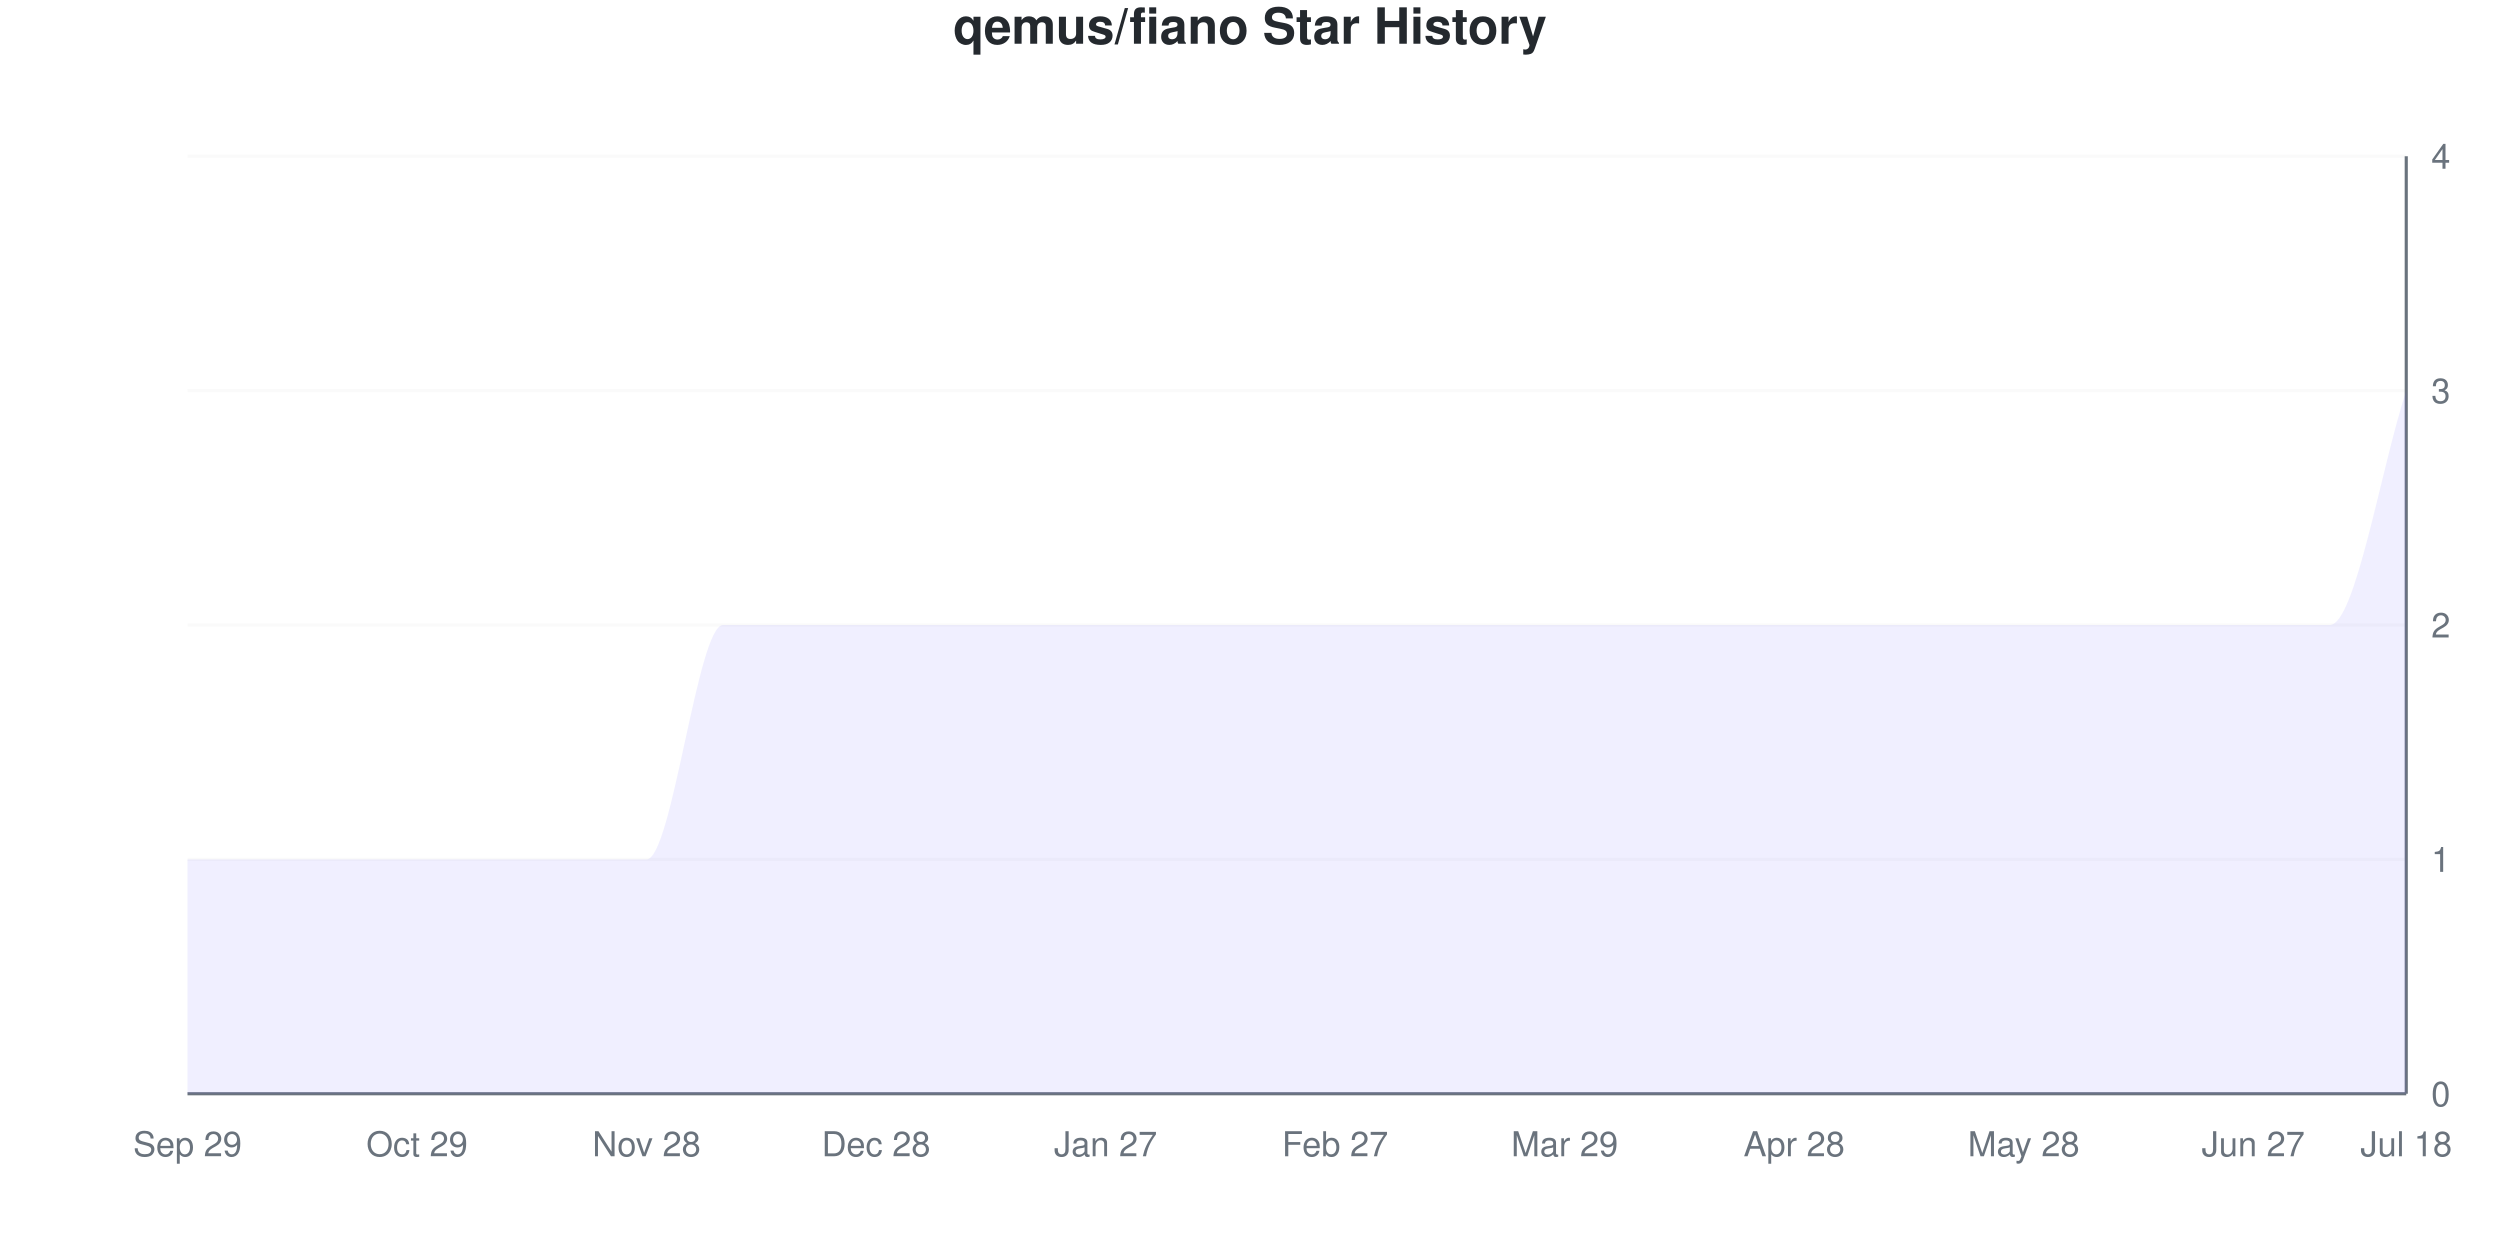
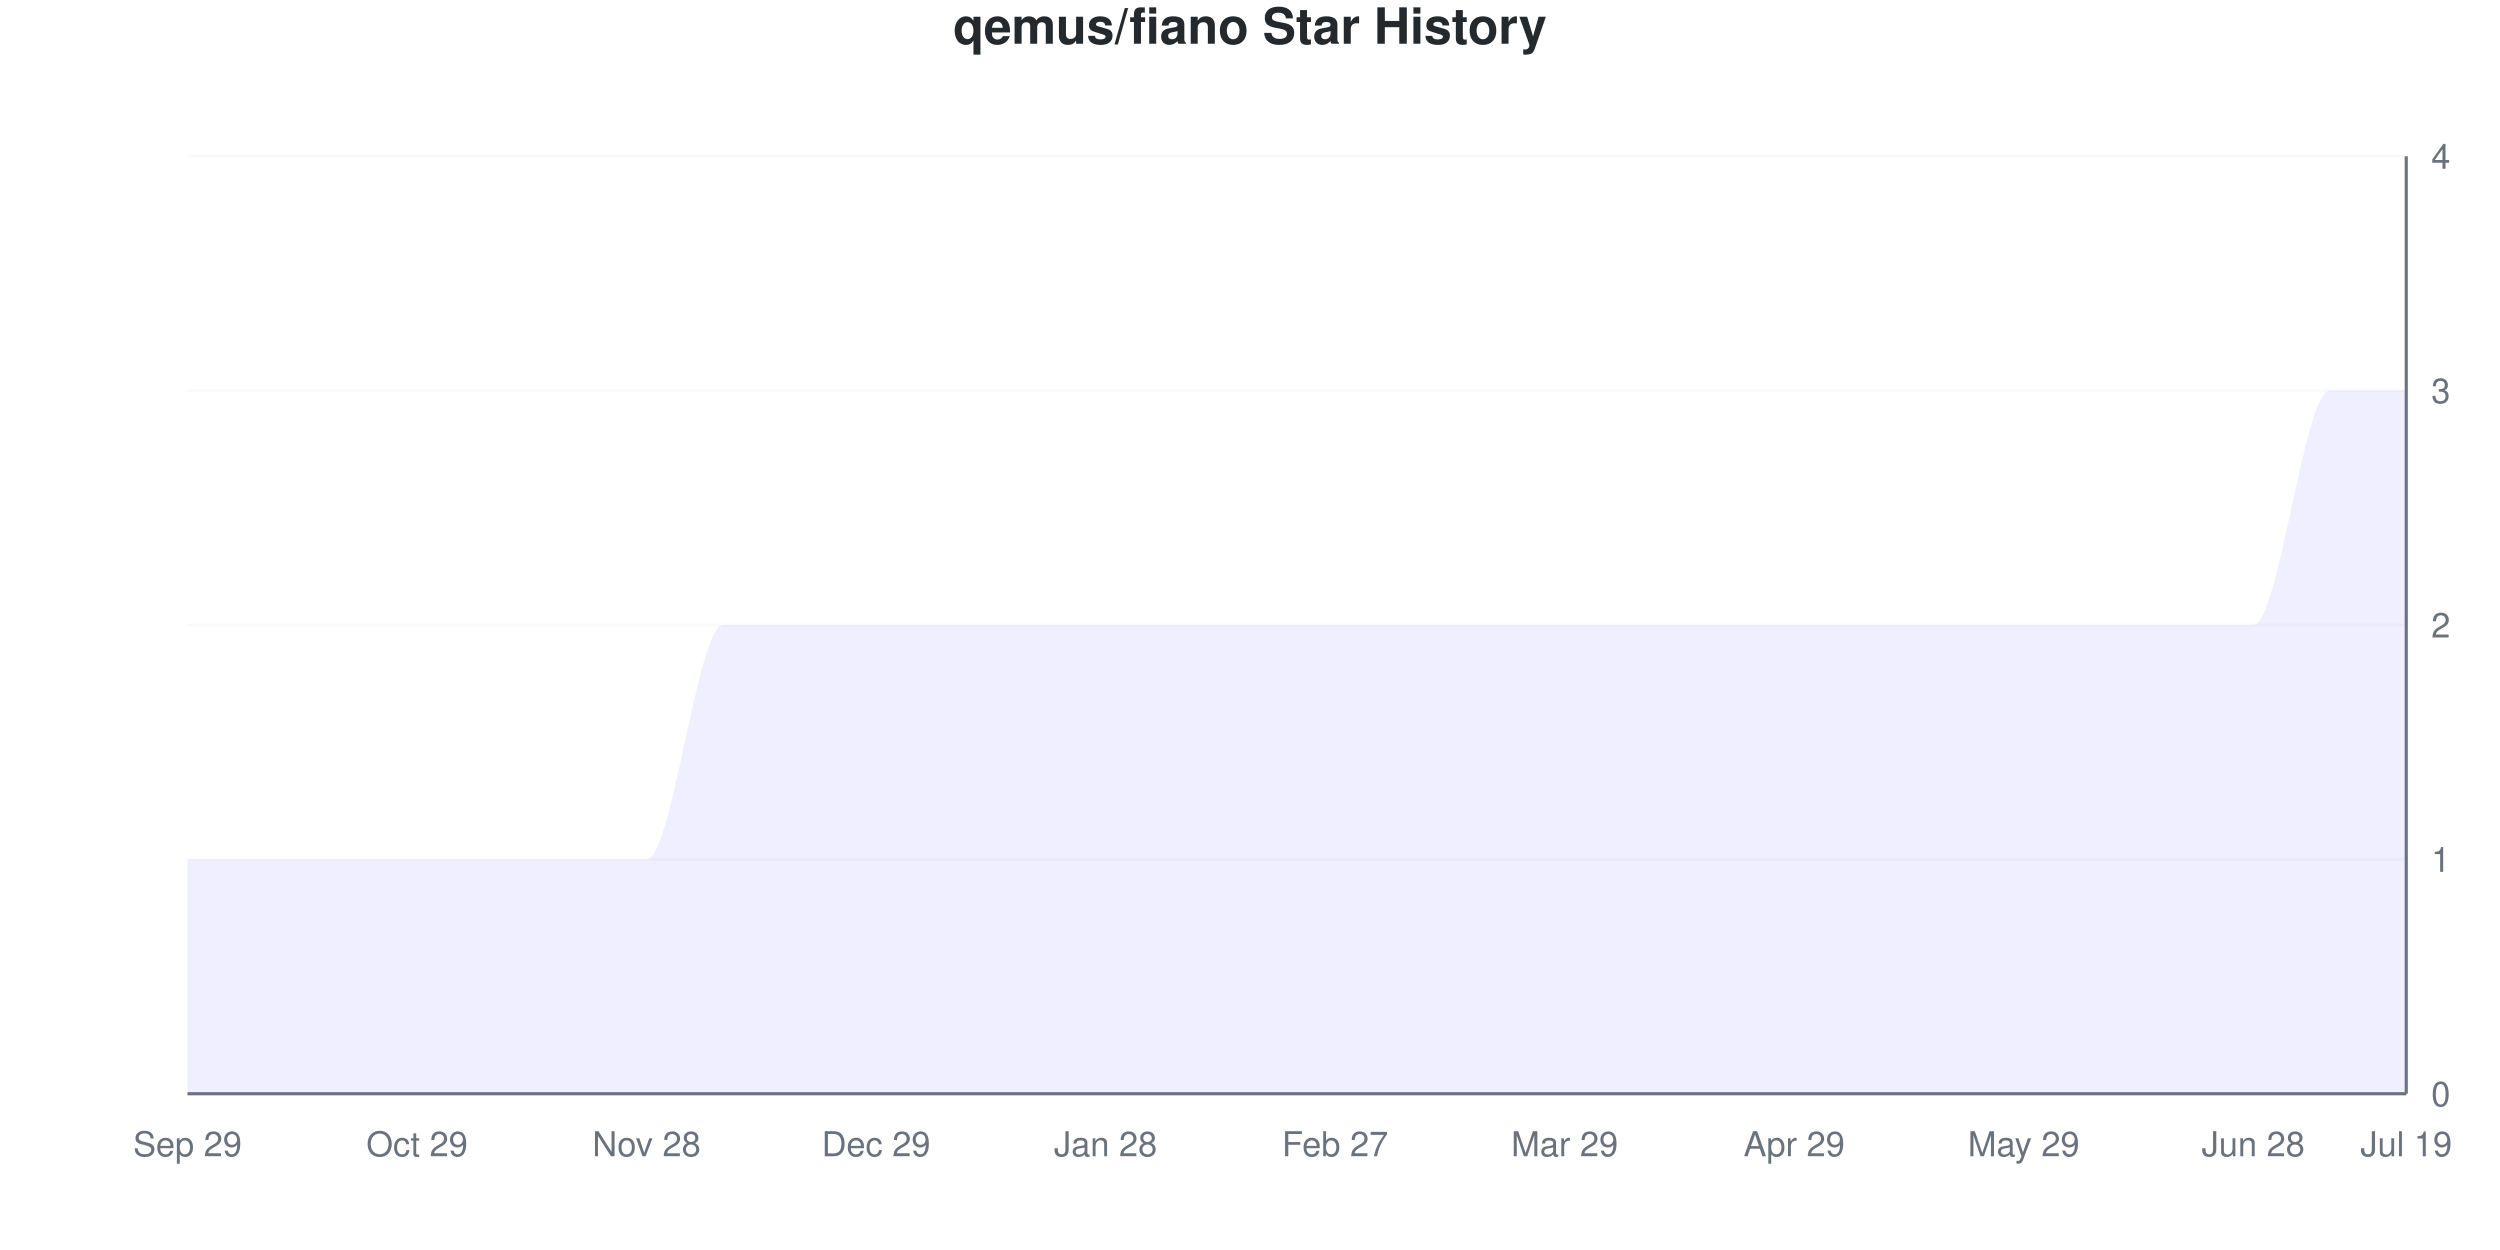
<svg xmlns="http://www.w3.org/2000/svg" viewBox="0 0 800 400" width="800" height="400">
  <style>
    @keyframes drawLine {
      to { stroke-dashoffset: 0; }
    }
    @keyframes fadeInPoint {
      from { opacity: 0; }
      to { opacity: 1; }
    }
    .data-line-0 {
      stroke-dasharray: 1341;
      stroke-dashoffset: 1341;
      animation: drawLine 2s ease-out forwards;
    }
    .data-point {
      opacity: 0;
      animation: fadeInPoint 0.5s ease-out forwards;
    }
    .chart-bg { fill: #fff; }
    .chart-text { fill: #24292e; }
    .chart-muted { fill: #6a737d; }
    .chart-grid { stroke: #eee; }
    .chart-axis { stroke: #6a737d; }
    @media (prefers-color-scheme: dark) {
      .chart-bg { fill: #0d1117; }
      .chart-text { fill: #e6edf3; }
      .chart-muted { fill: #8b949e; }
      .chart-grid { stroke: #21262d; }
      .chart-axis { stroke: #8b949e; }
    }
  </style>
  <rect width="800" height="400" class="chart-bg" />
  <text x="400" y="14" text-anchor="middle" class="chart-text" font-size="16" font-weight="bold" font-family="-apple-system, BlinkMacSystemFont, 'Segoe UI', Helvetica, Arial, sans-serif">qemus/fiano Star History</text>
  <g class="grid">
    <line x1="60" y1="350" x2="770" y2="350" class="chart-grid" stroke-opacity="0.3" />
    <text x="778" y="354" text-anchor="start" class="chart-muted" font-size="11" font-family="-apple-system, BlinkMacSystemFont, 'Segoe UI', Helvetica, Arial, sans-serif">0</text>
    <line x1="60" y1="275" x2="770" y2="275" class="chart-grid" stroke-opacity="0.3" />
    <text x="778" y="279" text-anchor="start" class="chart-muted" font-size="11" font-family="-apple-system, BlinkMacSystemFont, 'Segoe UI', Helvetica, Arial, sans-serif">1</text>
    <line x1="60" y1="200" x2="770" y2="200" class="chart-grid" stroke-opacity="0.3" />
    <text x="778" y="204" text-anchor="start" class="chart-muted" font-size="11" font-family="-apple-system, BlinkMacSystemFont, 'Segoe UI', Helvetica, Arial, sans-serif">2</text>
    <line x1="60" y1="125" x2="770" y2="125" class="chart-grid" stroke-opacity="0.3" />
    <text x="778" y="129" text-anchor="start" class="chart-muted" font-size="11" font-family="-apple-system, BlinkMacSystemFont, 'Segoe UI', Helvetica, Arial, sans-serif">3</text>
    <line x1="60" y1="50" x2="770" y2="50" class="chart-grid" stroke-opacity="0.3" />
    <text x="778" y="54" text-anchor="start" class="chart-muted" font-size="11" font-family="-apple-system, BlinkMacSystemFont, 'Segoe UI', Helvetica, Arial, sans-serif">4</text>
  </g>
  <g class="milestones">
    
  </g>
  <g class="x-axis">
    <text x="60" y="370" text-anchor="middle" class="chart-muted" font-size="11" font-family="-apple-system, BlinkMacSystemFont, 'Segoe UI', Helvetica, Arial, sans-serif">Sep 29</text>
    <text x="133.448" y="370" text-anchor="middle" class="chart-muted" font-size="11" font-family="-apple-system, BlinkMacSystemFont, 'Segoe UI', Helvetica, Arial, sans-serif">Oct 29</text>
    <text x="206.897" y="370" text-anchor="middle" class="chart-muted" font-size="11" font-family="-apple-system, BlinkMacSystemFont, 'Segoe UI', Helvetica, Arial, sans-serif">Nov 28</text>
-     <text x="280.345" y="370" text-anchor="middle" class="chart-muted" font-size="11" font-family="-apple-system, BlinkMacSystemFont, 'Segoe UI', Helvetica, Arial, sans-serif">Dec 28</text>
-     <text x="353.793" y="370" text-anchor="middle" class="chart-muted" font-size="11" font-family="-apple-system, BlinkMacSystemFont, 'Segoe UI', Helvetica, Arial, sans-serif">Jan 27</text>
+     <text x="280.345" y="370" text-anchor="middle" class="chart-muted" font-size="11" font-family="-apple-system, BlinkMacSystemFont, 'Segoe UI', Helvetica, Arial, sans-serif">Dec 29</text>
+     <text x="353.793" y="370" text-anchor="middle" class="chart-muted" font-size="11" font-family="-apple-system, BlinkMacSystemFont, 'Segoe UI', Helvetica, Arial, sans-serif">Jan 28</text>
    <text x="427.241" y="370" text-anchor="middle" class="chart-muted" font-size="11" font-family="-apple-system, BlinkMacSystemFont, 'Segoe UI', Helvetica, Arial, sans-serif">Feb 27</text>
    <text x="500.69" y="370" text-anchor="middle" class="chart-muted" font-size="11" font-family="-apple-system, BlinkMacSystemFont, 'Segoe UI', Helvetica, Arial, sans-serif">Mar 29</text>
-     <text x="574.138" y="370" text-anchor="middle" class="chart-muted" font-size="11" font-family="-apple-system, BlinkMacSystemFont, 'Segoe UI', Helvetica, Arial, sans-serif">Apr 28</text>
-     <text x="647.586" y="370" text-anchor="middle" class="chart-muted" font-size="11" font-family="-apple-system, BlinkMacSystemFont, 'Segoe UI', Helvetica, Arial, sans-serif">May 28</text>
-     <text x="721.034" y="370" text-anchor="middle" class="chart-muted" font-size="11" font-family="-apple-system, BlinkMacSystemFont, 'Segoe UI', Helvetica, Arial, sans-serif">Jun 27</text>
-     <text x="770" y="370" text-anchor="middle" class="chart-muted" font-size="11" font-family="-apple-system, BlinkMacSystemFont, 'Segoe UI', Helvetica, Arial, sans-serif">Jul 18</text>
+     <text x="574.138" y="370" text-anchor="middle" class="chart-muted" font-size="11" font-family="-apple-system, BlinkMacSystemFont, 'Segoe UI', Helvetica, Arial, sans-serif">Apr 29</text>
+     <text x="647.586" y="370" text-anchor="middle" class="chart-muted" font-size="11" font-family="-apple-system, BlinkMacSystemFont, 'Segoe UI', Helvetica, Arial, sans-serif">May 29</text>
+     <text x="721.034" y="370" text-anchor="middle" class="chart-muted" font-size="11" font-family="-apple-system, BlinkMacSystemFont, 'Segoe UI', Helvetica, Arial, sans-serif">Jun 28</text>
+     <text x="770" y="370" text-anchor="middle" class="chart-muted" font-size="11" font-family="-apple-system, BlinkMacSystemFont, 'Segoe UI', Helvetica, Arial, sans-serif">Jul 19</text>
  </g>
  <line x1="770" y1="50" x2="770" y2="350" class="chart-axis" stroke-width="1" />
  <line x1="60" y1="350" x2="770" y2="350" class="chart-axis" stroke-width="1" />
-   <path d="M60,350 L60,275 C68.161,275 76.322,275 84.483,275 C92.644,275 100.805,275 108.966,275 C117.126,275 125.287,275 133.448,275 C141.609,275 149.77,275 157.931,275 C166.092,275 174.253,275 182.414,275 C190.575,275 198.736,275 206.897,275 C215.057,275 223.218,200 231.379,200 C239.54,200 247.701,200 255.862,200 C264.023,200 272.184,200 280.345,200 C288.506,200 296.667,200 304.828,200 C312.989,200 321.149,200 329.31,200 C337.471,200 345.632,200 353.793,200 C361.954,200 370.115,200 378.276,200 C386.437,200 394.598,200 402.759,200 C410.92,200 419.08,200 427.241,200 C435.402,200 443.563,200 451.724,200 C459.885,200 468.046,200 476.207,200 C484.368,200 492.529,200 500.69,200 C508.851,200 517.011,200 525.172,200 C533.333,200 541.494,200 549.655,200 C557.816,200 565.977,200 574.138,200 C582.299,200 590.46,200 598.621,200 C606.782,200 614.943,200 623.103,200 C631.264,200 639.425,200 647.586,200 C655.747,200 663.908,200 672.069,200 C680.23,200 688.391,200 696.552,200 C704.713,200 712.874,200 721.034,200 C729.195,200 737.356,200 745.517,200 C753.678,200 761.839,150 770,125 L770,350 L60,350 Z" fill="#6b63ff" fill-opacity="0.1" />
-   <path d="M60,350 L60,275 C68.161,275 76.322,275 84.483,275 C92.644,275 100.805,275 108.966,275 C117.126,275 125.287,275 133.448,275 C141.609,275 149.77,275 157.931,275 C166.092,275 174.253,275 182.414,275 C190.575,275 198.736,275 206.897,275 C215.057,275 223.218,200 231.379,200 C239.54,200 247.701,200 255.862,200 C264.023,200 272.184,200 280.345,200 C288.506,200 296.667,200 304.828,200 C312.989,200 321.149,200 329.31,200 C337.471,200 345.632,200 353.793,200 C361.954,200 370.115,200 378.276,200 C386.437,200 394.598,200 402.759,200 C410.92,200 419.08,200 427.241,200 C435.402,200 443.563,200 451.724,200 C459.885,200 468.046,200 476.207,200 C484.368,200 492.529,200 500.69,200 C508.851,200 517.011,200 525.172,200 C533.333,200 541.494,200 549.655,200 C557.816,200 565.977,200 574.138,200 C582.299,200 590.46,200 598.621,200 C606.782,200 614.943,200 623.103,200 C631.264,200 639.425,200 647.586,200 C655.747,200 663.908,200 672.069,200 C680.23,200 688.391,200 696.552,200 C704.713,200 712.874,200 721.034,200 C729.195,200 737.356,200 745.517,200 C753.678,200 761.839,150 770,125" fill="none" stroke="#6b63ff" stroke-width="2.5" class="data-line-0" />
+   <path d="M60,350 L60,275 C68.161,275 76.322,275 84.483,275 C92.644,275 100.805,275 108.966,275 C117.126,275 125.287,275 133.448,275 C141.609,275 149.77,275 157.931,275 C166.092,275 174.253,275 182.414,275 C190.575,275 198.736,275 206.897,275 C215.057,275 223.218,200 231.379,200 C239.54,200 247.701,200 255.862,200 C264.023,200 272.184,200 280.345,200 C288.506,200 296.667,200 304.828,200 C312.989,200 321.149,200 329.31,200 C337.471,200 345.632,200 353.793,200 C361.954,200 370.115,200 378.276,200 C386.437,200 394.598,200 402.759,200 C410.92,200 419.08,200 427.241,200 C435.402,200 443.563,200 451.724,200 C459.885,200 468.046,200 476.207,200 C484.368,200 492.529,200 500.69,200 C508.851,200 517.011,200 525.172,200 C533.333,200 541.494,200 549.655,200 C557.816,200 565.977,200 574.138,200 C582.299,200 590.46,200 598.621,200 C606.782,200 614.943,200 623.103,200 C631.264,200 639.425,200 647.586,200 C655.747,200 663.908,200 672.069,200 C680.23,200 688.391,200 696.552,200 C704.713,200 712.874,200 721.034,200 C729.195,200 737.356,125 745.517,125 C753.678,125 761.839,125 770,125 L770,350 L60,350 Z" fill="#6b63ff" fill-opacity="0.1" />
+   <path d="M60,350 L60,275 C68.161,275 76.322,275 84.483,275 C92.644,275 100.805,275 108.966,275 C117.126,275 125.287,275 133.448,275 C141.609,275 149.77,275 157.931,275 C166.092,275 174.253,275 182.414,275 C190.575,275 198.736,275 206.897,275 C215.057,275 223.218,200 231.379,200 C239.54,200 247.701,200 255.862,200 C264.023,200 272.184,200 280.345,200 C288.506,200 296.667,200 304.828,200 C312.989,200 321.149,200 329.31,200 C337.471,200 345.632,200 353.793,200 C361.954,200 370.115,200 378.276,200 C386.437,200 394.598,200 402.759,200 C410.92,200 419.08,200 427.241,200 C435.402,200 443.563,200 451.724,200 C459.885,200 468.046,200 476.207,200 C484.368,200 492.529,200 500.69,200 C508.851,200 517.011,200 525.172,200 C533.333,200 541.494,200 549.655,200 C557.816,200 565.977,200 574.138,200 C582.299,200 590.46,200 598.621,200 C606.782,200 614.943,200 623.103,200 C631.264,200 639.425,200 647.586,200 C655.747,200 663.908,200 672.069,200 C680.23,200 688.391,200 696.552,200 C704.713,200 712.874,200 721.034,200 C729.195,200 737.356,125 745.517,125 C753.678,125 761.839,125 770,125" fill="none" stroke="#6b63ff" stroke-width="2.5" class="data-line-0" />
  <g class="points">
    <circle cx="60" cy="275" r="4" fill="#6b63ff" class="data-point" style="animation-delay: 1.50s" />
    <circle cx="84.483" cy="275" r="4" fill="#6b63ff" class="data-point" style="animation-delay: 1.55s" />
    <circle cx="108.966" cy="275" r="4" fill="#6b63ff" class="data-point" style="animation-delay: 1.60s" />
    <circle cx="133.448" cy="275" r="4" fill="#6b63ff" class="data-point" style="animation-delay: 1.65s" />
    <circle cx="157.931" cy="275" r="4" fill="#6b63ff" class="data-point" style="animation-delay: 1.70s" />
    <circle cx="182.414" cy="275" r="4" fill="#6b63ff" class="data-point" style="animation-delay: 1.75s" />
    <circle cx="206.897" cy="275" r="4" fill="#6b63ff" class="data-point" style="animation-delay: 1.80s" />
    <circle cx="231.379" cy="200" r="4" fill="#6b63ff" class="data-point" style="animation-delay: 1.85s" />
    <circle cx="255.862" cy="200" r="4" fill="#6b63ff" class="data-point" style="animation-delay: 1.90s" />
    <circle cx="280.345" cy="200" r="4" fill="#6b63ff" class="data-point" style="animation-delay: 1.95s" />
    <circle cx="304.828" cy="200" r="4" fill="#6b63ff" class="data-point" style="animation-delay: 2.00s" />
    <circle cx="329.31" cy="200" r="4" fill="#6b63ff" class="data-point" style="animation-delay: 2.05s" />
    <circle cx="353.793" cy="200" r="4" fill="#6b63ff" class="data-point" style="animation-delay: 2.10s" />
    <circle cx="378.276" cy="200" r="4" fill="#6b63ff" class="data-point" style="animation-delay: 2.15s" />
    <circle cx="402.759" cy="200" r="4" fill="#6b63ff" class="data-point" style="animation-delay: 2.20s" />
    <circle cx="427.241" cy="200" r="4" fill="#6b63ff" class="data-point" style="animation-delay: 2.25s" />
    <circle cx="451.724" cy="200" r="4" fill="#6b63ff" class="data-point" style="animation-delay: 2.30s" />
    <circle cx="476.207" cy="200" r="4" fill="#6b63ff" class="data-point" style="animation-delay: 2.35s" />
    <circle cx="500.69" cy="200" r="4" fill="#6b63ff" class="data-point" style="animation-delay: 2.40s" />
    <circle cx="525.172" cy="200" r="4" fill="#6b63ff" class="data-point" style="animation-delay: 2.45s" />
    <circle cx="549.655" cy="200" r="4" fill="#6b63ff" class="data-point" style="animation-delay: 2.50s" />
    <circle cx="574.138" cy="200" r="4" fill="#6b63ff" class="data-point" style="animation-delay: 2.55s" />
    <circle cx="598.621" cy="200" r="4" fill="#6b63ff" class="data-point" style="animation-delay: 2.60s" />
    <circle cx="623.103" cy="200" r="4" fill="#6b63ff" class="data-point" style="animation-delay: 2.65s" />
    <circle cx="647.586" cy="200" r="4" fill="#6b63ff" class="data-point" style="animation-delay: 2.70s" />
    <circle cx="672.069" cy="200" r="4" fill="#6b63ff" class="data-point" style="animation-delay: 2.75s" />
    <circle cx="696.552" cy="200" r="4" fill="#6b63ff" class="data-point" style="animation-delay: 2.80s" />
    <circle cx="721.034" cy="200" r="4" fill="#6b63ff" class="data-point" style="animation-delay: 2.85s" />
-     <circle cx="745.517" cy="200" r="4" fill="#6b63ff" class="data-point" style="animation-delay: 2.90s" />
+     <circle cx="745.517" cy="125" r="4" fill="#6b63ff" class="data-point" style="animation-delay: 2.90s" />
    <circle cx="770" cy="125" r="4" fill="#6b63ff" class="data-point" style="animation-delay: 2.95s" />
  </g>
</svg>
